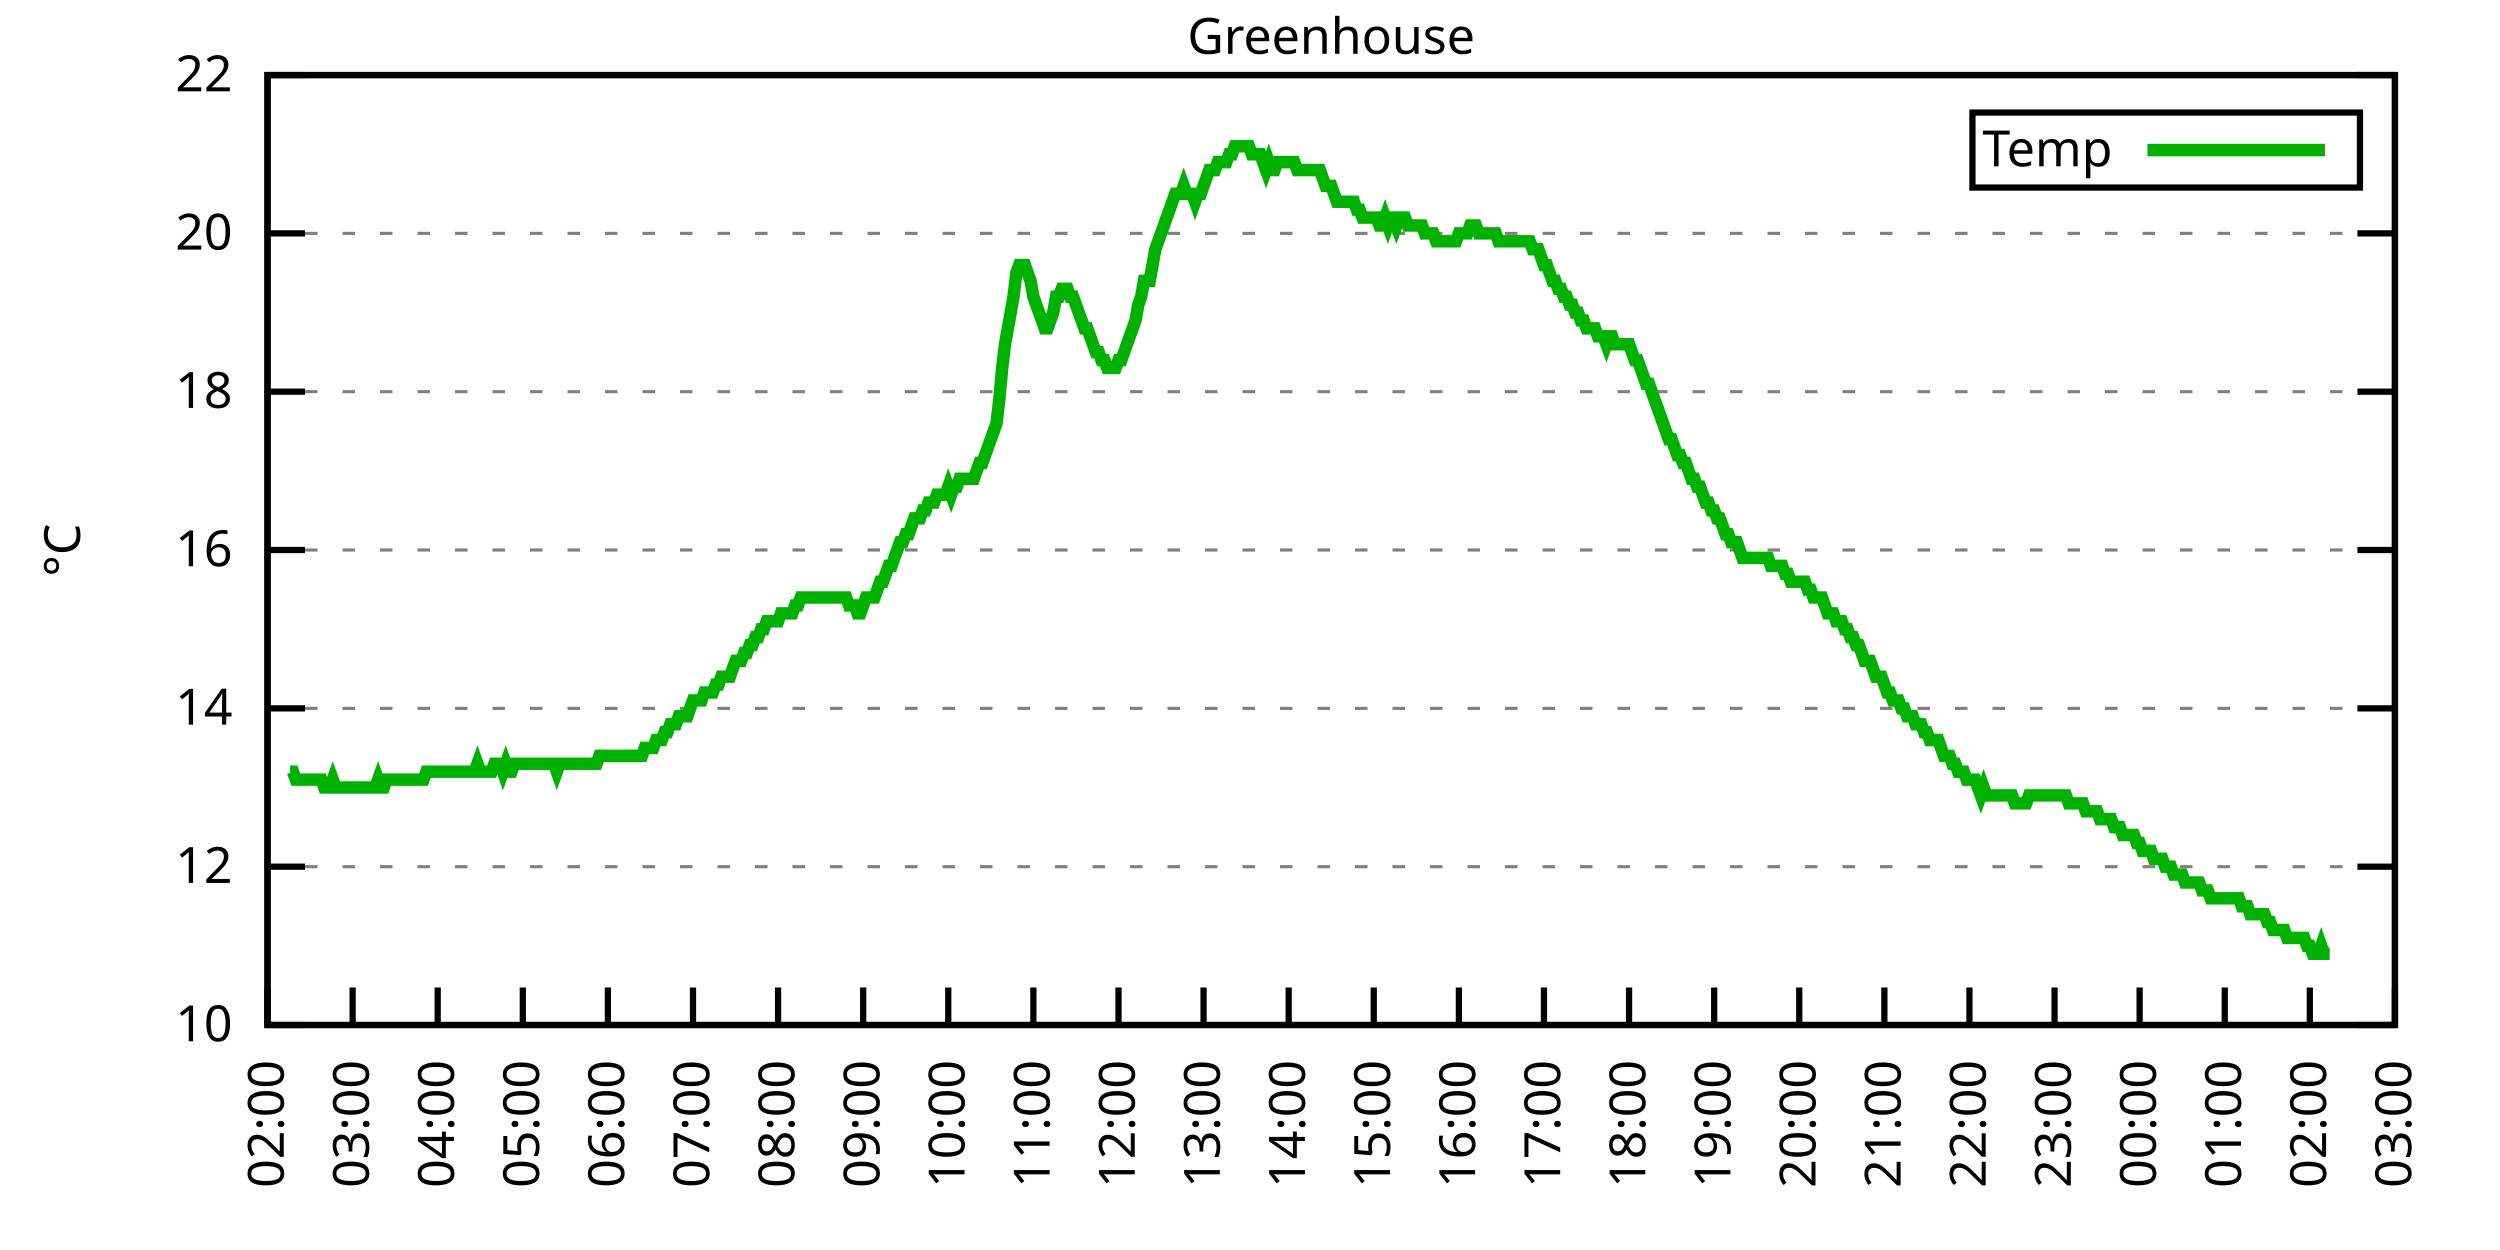
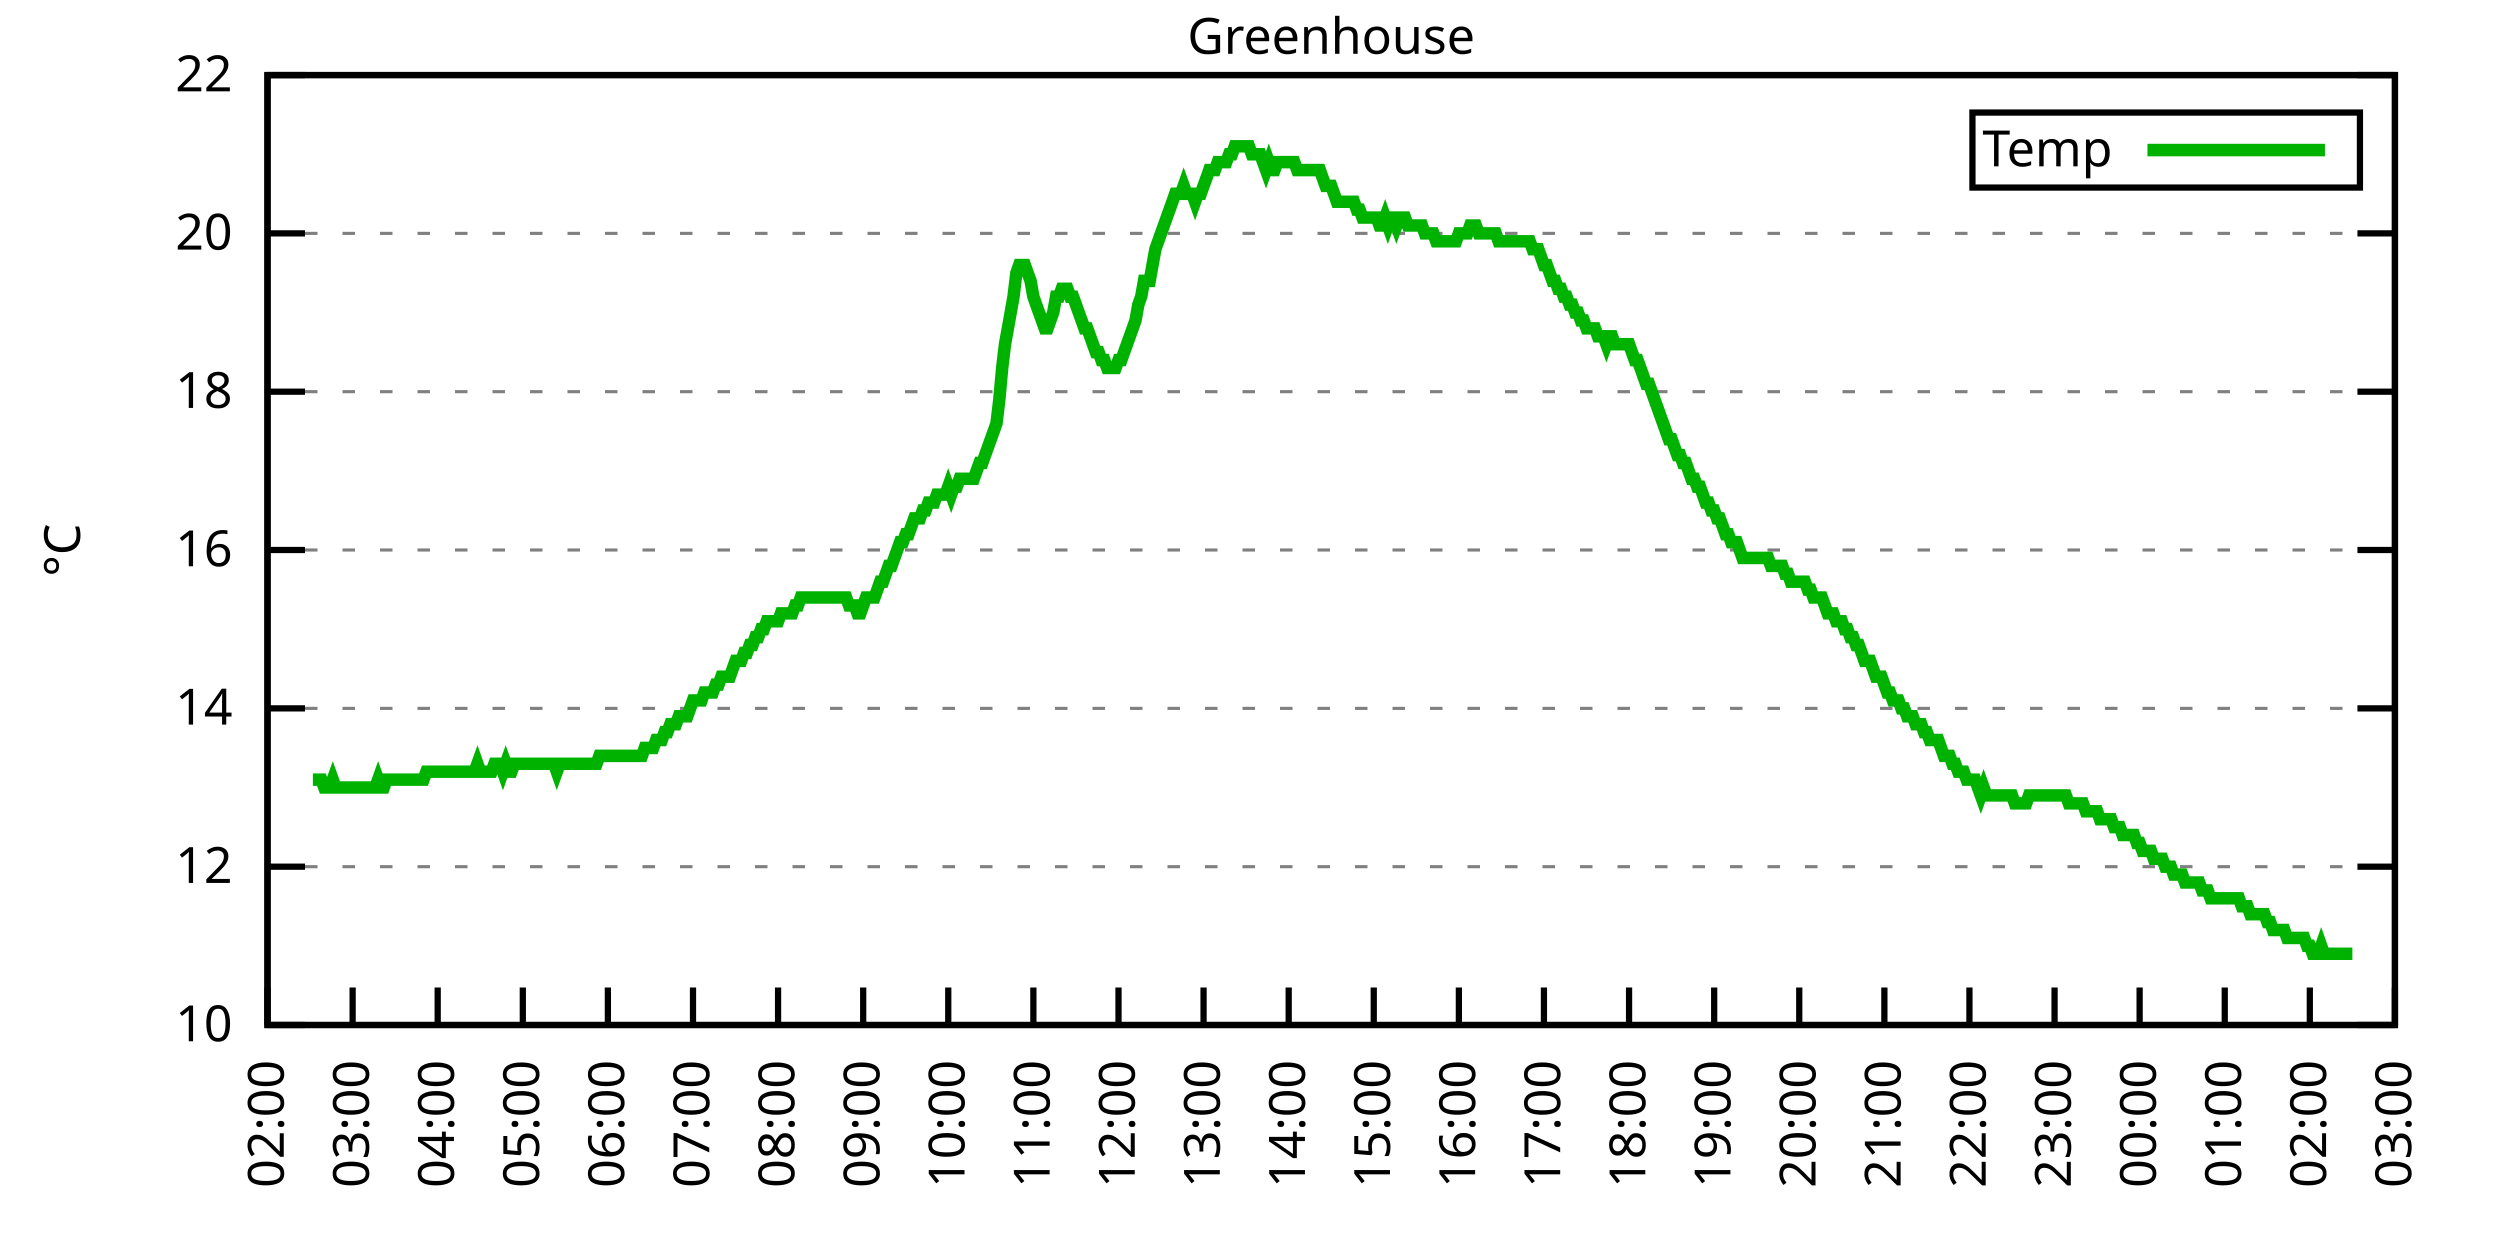
<svg xmlns="http://www.w3.org/2000/svg" xmlns:xlink="http://www.w3.org/1999/xlink" width="400" height="200" viewBox="0 0 400 200">
  <g id="gnuplot_canvas">
    <rect x="0" y="0" width="400" height="200" fill="none" />
    <defs>
      <circle id="gpDot" r="0.5" stroke-width="0.5" stroke="currentColor" />
      <path id="gpPt0" stroke-width="0.333" stroke="currentColor" d="M-1,0 h2 M0,-1 v2" />
      <path id="gpPt1" stroke-width="0.333" stroke="currentColor" d="M-1,-1 L1,1 M1,-1 L-1,1" />
      <path id="gpPt2" stroke-width="0.333" stroke="currentColor" d="M-1,0 L1,0 M0,-1 L0,1 M-1,-1 L1,1 M-1,1 L1,-1" />
      <rect id="gpPt3" stroke-width="0.333" stroke="currentColor" x="-1" y="-1" width="2" height="2" />
      <rect id="gpPt4" stroke-width="0.333" stroke="currentColor" fill="currentColor" x="-1" y="-1" width="2" height="2" />
      <circle id="gpPt5" stroke-width="0.333" stroke="currentColor" cx="0" cy="0" r="1" />
      <use xlink:href="#gpPt5" id="gpPt6" fill="currentColor" stroke="none" />
      <path id="gpPt7" stroke-width="0.333" stroke="currentColor" d="M0,-1.33 L-1.33,0.67 L1.33,0.67 z" />
      <use xlink:href="#gpPt7" id="gpPt8" fill="currentColor" stroke="none" />
      <use xlink:href="#gpPt7" id="gpPt9" stroke="currentColor" transform="rotate(180)" />
      <use xlink:href="#gpPt9" id="gpPt10" fill="currentColor" stroke="none" />
      <use xlink:href="#gpPt3" id="gpPt11" stroke="currentColor" transform="rotate(45)" />
      <use xlink:href="#gpPt11" id="gpPt12" fill="currentColor" stroke="none" />
      <path id="gpPt13" stroke-width="0.333" stroke="currentColor" d="M0,1.330 L1.265,0.411 L0.782,-1.067 L-0.782,-1.076 L-1.265,0.411 z" />
      <use xlink:href="#gpPt13" id="gpPt14" fill="currentColor" stroke="none" />
      <filter id="textbox" filterUnits="objectBoundingBox" x="0" y="0" height="1" width="1">
        <feFlood flood-color="white" flood-opacity="1" result="bgnd" />
        <feComposite in="SourceGraphic" in2="bgnd" operator="atop" />
      </filter>
      <filter id="greybox" filterUnits="objectBoundingBox" x="0" y="0" height="1" width="1">
        <feFlood flood-color="lightgrey" flood-opacity="1" result="grey" />
        <feComposite in="SourceGraphic" in2="grey" operator="atop" />
      </filter>
    </defs>
    <g fill="none" color="white" stroke="currentColor" stroke-width="1.00" stroke-linecap="butt" stroke-linejoin="miter">
</g>
    <g fill="none" color="black" stroke="currentColor" stroke-width="1.00" stroke-linecap="butt" stroke-linejoin="miter">
      <g stroke="none" shape-rendering="crispEdges">
        <polygon fill="rgb(255, 255, 255)" points="42.80,164.00 383.18,164.00 383.18,12.02 42.80,12.02 " />
      </g>
    </g>
    <g fill="none" color="black" stroke="currentColor" stroke-width="1.00" stroke-linecap="butt" stroke-linejoin="miter">
</g>
    <g fill="none" color="black" stroke="black" stroke-width="0.50" stroke-linecap="butt" stroke-linejoin="miter">
</g>
    <g fill="none" color="gray" stroke="currentColor" stroke-width="0.50" stroke-linecap="butt" stroke-linejoin="miter">
      <path stroke="gray" stroke-dasharray="2,4" class="gridline" d="M42.80,164.00 L383.19,164.00  " />
    </g>
    <g fill="none" color="gray" stroke="gray" stroke-width="1.00" stroke-linecap="butt" stroke-linejoin="miter">
</g>
    <g fill="none" color="black" stroke="currentColor" stroke-width="1.00" stroke-linecap="butt" stroke-linejoin="miter">
      <path stroke="black" d="M42.80,164.00 L48.80,164.00 M383.19,164.00 L377.19,164.00  " />
      <g transform="translate(37.20,166.60)" stroke="none" fill="black" font-family="Sans" font-size="8.00" text-anchor="end">
        <text>
          <tspan font-family="Sans"> 10</tspan>
        </text>
      </g>
    </g>
    <g fill="none" color="black" stroke="currentColor" stroke-width="1.00" stroke-linecap="butt" stroke-linejoin="miter">
</g>
    <g fill="none" color="black" stroke="black" stroke-width="0.50" stroke-linecap="butt" stroke-linejoin="miter">
</g>
    <g fill="none" color="gray" stroke="currentColor" stroke-width="0.50" stroke-linecap="butt" stroke-linejoin="miter">
      <path stroke="gray" stroke-dasharray="2,4" class="gridline" d="M42.80,138.67 L383.19,138.67  " />
    </g>
    <g fill="none" color="gray" stroke="gray" stroke-width="1.00" stroke-linecap="butt" stroke-linejoin="miter">
</g>
    <g fill="none" color="black" stroke="currentColor" stroke-width="1.00" stroke-linecap="butt" stroke-linejoin="miter">
      <path stroke="black" d="M42.80,138.67 L48.80,138.67 M383.19,138.67 L377.19,138.67  " />
      <g transform="translate(37.20,141.27)" stroke="none" fill="black" font-family="Sans" font-size="8.00" text-anchor="end">
        <text>
          <tspan font-family="Sans"> 12</tspan>
        </text>
      </g>
    </g>
    <g fill="none" color="black" stroke="currentColor" stroke-width="1.00" stroke-linecap="butt" stroke-linejoin="miter">
</g>
    <g fill="none" color="black" stroke="black" stroke-width="0.50" stroke-linecap="butt" stroke-linejoin="miter">
</g>
    <g fill="none" color="gray" stroke="currentColor" stroke-width="0.50" stroke-linecap="butt" stroke-linejoin="miter">
      <path stroke="gray" stroke-dasharray="2,4" class="gridline" d="M42.80,113.34 L383.19,113.34  " />
    </g>
    <g fill="none" color="gray" stroke="gray" stroke-width="1.00" stroke-linecap="butt" stroke-linejoin="miter">
</g>
    <g fill="none" color="black" stroke="currentColor" stroke-width="1.00" stroke-linecap="butt" stroke-linejoin="miter">
      <path stroke="black" d="M42.80,113.34 L48.80,113.34 M383.19,113.34 L377.19,113.34  " />
      <g transform="translate(37.20,115.94)" stroke="none" fill="black" font-family="Sans" font-size="8.00" text-anchor="end">
        <text>
          <tspan font-family="Sans"> 14</tspan>
        </text>
      </g>
    </g>
    <g fill="none" color="black" stroke="currentColor" stroke-width="1.00" stroke-linecap="butt" stroke-linejoin="miter">
</g>
    <g fill="none" color="black" stroke="black" stroke-width="0.50" stroke-linecap="butt" stroke-linejoin="miter">
</g>
    <g fill="none" color="gray" stroke="currentColor" stroke-width="0.50" stroke-linecap="butt" stroke-linejoin="miter">
      <path stroke="gray" stroke-dasharray="2,4" class="gridline" d="M42.80,88.00 L383.19,88.00  " />
    </g>
    <g fill="none" color="gray" stroke="gray" stroke-width="1.00" stroke-linecap="butt" stroke-linejoin="miter">
</g>
    <g fill="none" color="black" stroke="currentColor" stroke-width="1.00" stroke-linecap="butt" stroke-linejoin="miter">
      <path stroke="black" d="M42.80,88.00 L48.80,88.00 M383.19,88.00 L377.19,88.00  " />
      <g transform="translate(37.20,90.60)" stroke="none" fill="black" font-family="Sans" font-size="8.00" text-anchor="end">
        <text>
          <tspan font-family="Sans"> 16</tspan>
        </text>
      </g>
    </g>
    <g fill="none" color="black" stroke="currentColor" stroke-width="1.00" stroke-linecap="butt" stroke-linejoin="miter">
</g>
    <g fill="none" color="black" stroke="black" stroke-width="0.50" stroke-linecap="butt" stroke-linejoin="miter">
</g>
    <g fill="none" color="gray" stroke="currentColor" stroke-width="0.50" stroke-linecap="butt" stroke-linejoin="miter">
      <path stroke="gray" stroke-dasharray="2,4" class="gridline" d="M42.80,62.67 L383.19,62.67  " />
    </g>
    <g fill="none" color="gray" stroke="gray" stroke-width="1.00" stroke-linecap="butt" stroke-linejoin="miter">
</g>
    <g fill="none" color="black" stroke="currentColor" stroke-width="1.00" stroke-linecap="butt" stroke-linejoin="miter">
      <path stroke="black" d="M42.80,62.67 L48.80,62.67 M383.19,62.67 L377.19,62.67  " />
      <g transform="translate(37.20,65.27)" stroke="none" fill="black" font-family="Sans" font-size="8.00" text-anchor="end">
        <text>
          <tspan font-family="Sans"> 18</tspan>
        </text>
      </g>
    </g>
    <g fill="none" color="black" stroke="currentColor" stroke-width="1.00" stroke-linecap="butt" stroke-linejoin="miter">
</g>
    <g fill="none" color="black" stroke="black" stroke-width="0.50" stroke-linecap="butt" stroke-linejoin="miter">
</g>
    <g fill="none" color="gray" stroke="currentColor" stroke-width="0.50" stroke-linecap="butt" stroke-linejoin="miter">
      <path stroke="gray" stroke-dasharray="2,4" class="gridline" d="M42.80,37.34 L383.19,37.34  " />
    </g>
    <g fill="none" color="gray" stroke="gray" stroke-width="1.00" stroke-linecap="butt" stroke-linejoin="miter">
</g>
    <g fill="none" color="black" stroke="currentColor" stroke-width="1.00" stroke-linecap="butt" stroke-linejoin="miter">
      <path stroke="black" d="M42.80,37.34 L48.80,37.34 M383.19,37.34 L377.19,37.34  " />
      <g transform="translate(37.20,39.94)" stroke="none" fill="black" font-family="Sans" font-size="8.00" text-anchor="end">
        <text>
          <tspan font-family="Sans"> 20</tspan>
        </text>
      </g>
    </g>
    <g fill="none" color="black" stroke="currentColor" stroke-width="1.00" stroke-linecap="butt" stroke-linejoin="miter">
</g>
    <g fill="none" color="black" stroke="black" stroke-width="0.50" stroke-linecap="butt" stroke-linejoin="miter">
</g>
    <g fill="none" color="gray" stroke="currentColor" stroke-width="0.50" stroke-linecap="butt" stroke-linejoin="miter">
      <path stroke="gray" stroke-dasharray="2,4" class="gridline" d="M42.80,12.01 L383.19,12.01  " />
    </g>
    <g fill="none" color="gray" stroke="gray" stroke-width="1.00" stroke-linecap="butt" stroke-linejoin="miter">
</g>
    <g fill="none" color="black" stroke="currentColor" stroke-width="1.00" stroke-linecap="butt" stroke-linejoin="miter">
      <path stroke="black" d="M42.80,12.01 L48.80,12.01 M383.19,12.01 L377.19,12.01  " />
      <g transform="translate(37.20,14.61)" stroke="none" fill="black" font-family="Sans" font-size="8.00" text-anchor="end">
        <text>
          <tspan font-family="Sans"> 22</tspan>
        </text>
      </g>
    </g>
    <g fill="none" color="black" stroke="currentColor" stroke-width="1.00" stroke-linecap="butt" stroke-linejoin="miter">
      <path stroke="black" d="M42.80,164.00 L42.80,158.00  " />
      <g transform="translate(45.40,169.60) rotate(270.00)" stroke="none" fill="black" font-family="Sans" font-size="8.00" text-anchor="end">
        <text>
          <tspan font-family="Sans">02:00</tspan>
        </text>
      </g>
    </g>
    <g fill="none" color="black" stroke="currentColor" stroke-width="1.00" stroke-linecap="butt" stroke-linejoin="miter">
      <path stroke="black" d="M56.42,164.00 L56.42,158.00  " />
      <g transform="translate(59.02,169.60) rotate(270.00)" stroke="none" fill="black" font-family="Sans" font-size="8.00" text-anchor="end">
        <text>
          <tspan font-family="Sans">03:00</tspan>
        </text>
      </g>
    </g>
    <g fill="none" color="black" stroke="currentColor" stroke-width="1.00" stroke-linecap="butt" stroke-linejoin="miter">
      <path stroke="black" d="M70.03,164.00 L70.03,158.00  " />
      <g transform="translate(72.63,169.60) rotate(270.00)" stroke="none" fill="black" font-family="Sans" font-size="8.00" text-anchor="end">
        <text>
          <tspan font-family="Sans">04:00</tspan>
        </text>
      </g>
    </g>
    <g fill="none" color="black" stroke="currentColor" stroke-width="1.00" stroke-linecap="butt" stroke-linejoin="miter">
      <path stroke="black" d="M83.65,164.00 L83.65,158.00  " />
      <g transform="translate(86.25,169.60) rotate(270.00)" stroke="none" fill="black" font-family="Sans" font-size="8.00" text-anchor="end">
        <text>
          <tspan font-family="Sans">05:00</tspan>
        </text>
      </g>
    </g>
    <g fill="none" color="black" stroke="currentColor" stroke-width="1.00" stroke-linecap="butt" stroke-linejoin="miter">
      <path stroke="black" d="M97.26,164.00 L97.26,158.00  " />
      <g transform="translate(99.86,169.60) rotate(270.00)" stroke="none" fill="black" font-family="Sans" font-size="8.00" text-anchor="end">
        <text>
          <tspan font-family="Sans">06:00</tspan>
        </text>
      </g>
    </g>
    <g fill="none" color="black" stroke="currentColor" stroke-width="1.00" stroke-linecap="butt" stroke-linejoin="miter">
      <path stroke="black" d="M110.88,164.00 L110.88,158.00  " />
      <g transform="translate(113.48,169.60) rotate(270.00)" stroke="none" fill="black" font-family="Sans" font-size="8.00" text-anchor="end">
        <text>
          <tspan font-family="Sans">07:00</tspan>
        </text>
      </g>
    </g>
    <g fill="none" color="black" stroke="currentColor" stroke-width="1.00" stroke-linecap="butt" stroke-linejoin="miter">
      <path stroke="black" d="M124.49,164.00 L124.49,158.00  " />
      <g transform="translate(127.09,169.60) rotate(270.00)" stroke="none" fill="black" font-family="Sans" font-size="8.00" text-anchor="end">
        <text>
          <tspan font-family="Sans">08:00</tspan>
        </text>
      </g>
    </g>
    <g fill="none" color="black" stroke="currentColor" stroke-width="1.00" stroke-linecap="butt" stroke-linejoin="miter">
      <path stroke="black" d="M138.11,164.00 L138.11,158.00  " />
      <g transform="translate(140.71,169.60) rotate(270.00)" stroke="none" fill="black" font-family="Sans" font-size="8.00" text-anchor="end">
        <text>
          <tspan font-family="Sans">09:00</tspan>
        </text>
      </g>
    </g>
    <g fill="none" color="black" stroke="currentColor" stroke-width="1.00" stroke-linecap="butt" stroke-linejoin="miter">
      <path stroke="black" d="M151.72,164.00 L151.72,158.00  " />
      <g transform="translate(154.32,169.60) rotate(270.00)" stroke="none" fill="black" font-family="Sans" font-size="8.00" text-anchor="end">
        <text>
          <tspan font-family="Sans">10:00</tspan>
        </text>
      </g>
    </g>
    <g fill="none" color="black" stroke="currentColor" stroke-width="1.00" stroke-linecap="butt" stroke-linejoin="miter">
      <path stroke="black" d="M165.34,164.00 L165.34,158.00  " />
      <g transform="translate(167.94,169.60) rotate(270.00)" stroke="none" fill="black" font-family="Sans" font-size="8.00" text-anchor="end">
        <text>
          <tspan font-family="Sans">11:00</tspan>
        </text>
      </g>
    </g>
    <g fill="none" color="black" stroke="currentColor" stroke-width="1.00" stroke-linecap="butt" stroke-linejoin="miter">
      <path stroke="black" d="M178.96,164.00 L178.96,158.00  " />
      <g transform="translate(181.56,169.60) rotate(270.00)" stroke="none" fill="black" font-family="Sans" font-size="8.00" text-anchor="end">
        <text>
          <tspan font-family="Sans">12:00</tspan>
        </text>
      </g>
    </g>
    <g fill="none" color="black" stroke="currentColor" stroke-width="1.00" stroke-linecap="butt" stroke-linejoin="miter">
      <path stroke="black" d="M192.57,164.00 L192.57,158.00  " />
      <g transform="translate(195.17,169.60) rotate(270.00)" stroke="none" fill="black" font-family="Sans" font-size="8.00" text-anchor="end">
        <text>
          <tspan font-family="Sans">13:00</tspan>
        </text>
      </g>
    </g>
    <g fill="none" color="black" stroke="currentColor" stroke-width="1.00" stroke-linecap="butt" stroke-linejoin="miter">
      <path stroke="black" d="M206.19,164.00 L206.19,158.00  " />
      <g transform="translate(208.79,169.60) rotate(270.00)" stroke="none" fill="black" font-family="Sans" font-size="8.00" text-anchor="end">
        <text>
          <tspan font-family="Sans">14:00</tspan>
        </text>
      </g>
    </g>
    <g fill="none" color="black" stroke="currentColor" stroke-width="1.00" stroke-linecap="butt" stroke-linejoin="miter">
      <path stroke="black" d="M219.80,164.00 L219.80,158.00  " />
      <g transform="translate(222.40,169.60) rotate(270.00)" stroke="none" fill="black" font-family="Sans" font-size="8.00" text-anchor="end">
        <text>
          <tspan font-family="Sans">15:00</tspan>
        </text>
      </g>
    </g>
    <g fill="none" color="black" stroke="currentColor" stroke-width="1.00" stroke-linecap="butt" stroke-linejoin="miter">
      <path stroke="black" d="M233.42,164.00 L233.42,158.00  " />
      <g transform="translate(236.02,169.60) rotate(270.00)" stroke="none" fill="black" font-family="Sans" font-size="8.00" text-anchor="end">
        <text>
          <tspan font-family="Sans">16:00</tspan>
        </text>
      </g>
    </g>
    <g fill="none" color="black" stroke="currentColor" stroke-width="1.00" stroke-linecap="butt" stroke-linejoin="miter">
      <path stroke="black" d="M247.03,164.00 L247.03,158.00  " />
      <g transform="translate(249.63,169.60) rotate(270.00)" stroke="none" fill="black" font-family="Sans" font-size="8.00" text-anchor="end">
        <text>
          <tspan font-family="Sans">17:00</tspan>
        </text>
      </g>
    </g>
    <g fill="none" color="black" stroke="currentColor" stroke-width="1.00" stroke-linecap="butt" stroke-linejoin="miter">
      <path stroke="black" d="M260.65,164.00 L260.65,158.00  " />
      <g transform="translate(263.25,169.60) rotate(270.00)" stroke="none" fill="black" font-family="Sans" font-size="8.00" text-anchor="end">
        <text>
          <tspan font-family="Sans">18:00</tspan>
        </text>
      </g>
    </g>
    <g fill="none" color="black" stroke="currentColor" stroke-width="1.00" stroke-linecap="butt" stroke-linejoin="miter">
      <path stroke="black" d="M274.27,164.00 L274.27,158.00  " />
      <g transform="translate(276.87,169.60) rotate(270.00)" stroke="none" fill="black" font-family="Sans" font-size="8.00" text-anchor="end">
        <text>
          <tspan font-family="Sans">19:00</tspan>
        </text>
      </g>
    </g>
    <g fill="none" color="black" stroke="currentColor" stroke-width="1.00" stroke-linecap="butt" stroke-linejoin="miter">
      <path stroke="black" d="M287.88,164.00 L287.88,158.00  " />
      <g transform="translate(290.48,169.60) rotate(270.00)" stroke="none" fill="black" font-family="Sans" font-size="8.00" text-anchor="end">
        <text>
          <tspan font-family="Sans">20:00</tspan>
        </text>
      </g>
    </g>
    <g fill="none" color="black" stroke="currentColor" stroke-width="1.00" stroke-linecap="butt" stroke-linejoin="miter">
      <path stroke="black" d="M301.50,164.00 L301.50,158.00  " />
      <g transform="translate(304.10,169.60) rotate(270.00)" stroke="none" fill="black" font-family="Sans" font-size="8.00" text-anchor="end">
        <text>
          <tspan font-family="Sans">21:00</tspan>
        </text>
      </g>
    </g>
    <g fill="none" color="black" stroke="currentColor" stroke-width="1.00" stroke-linecap="butt" stroke-linejoin="miter">
      <path stroke="black" d="M315.11,164.00 L315.11,158.00  " />
      <g transform="translate(317.71,169.60) rotate(270.00)" stroke="none" fill="black" font-family="Sans" font-size="8.00" text-anchor="end">
        <text>
          <tspan font-family="Sans">22:00</tspan>
        </text>
      </g>
    </g>
    <g fill="none" color="black" stroke="currentColor" stroke-width="1.00" stroke-linecap="butt" stroke-linejoin="miter">
      <path stroke="black" d="M328.73,164.00 L328.73,158.00  " />
      <g transform="translate(331.33,169.60) rotate(270.00)" stroke="none" fill="black" font-family="Sans" font-size="8.00" text-anchor="end">
        <text>
          <tspan font-family="Sans">23:00</tspan>
        </text>
      </g>
    </g>
    <g fill="none" color="black" stroke="currentColor" stroke-width="1.00" stroke-linecap="butt" stroke-linejoin="miter">
      <path stroke="black" d="M342.34,164.00 L342.34,158.00  " />
      <g transform="translate(344.94,169.60) rotate(270.00)" stroke="none" fill="black" font-family="Sans" font-size="8.00" text-anchor="end">
        <text>
          <tspan font-family="Sans">00:00</tspan>
        </text>
      </g>
    </g>
    <g fill="none" color="black" stroke="currentColor" stroke-width="1.00" stroke-linecap="butt" stroke-linejoin="miter">
      <path stroke="black" d="M355.96,164.00 L355.96,158.00  " />
      <g transform="translate(358.56,169.60) rotate(270.00)" stroke="none" fill="black" font-family="Sans" font-size="8.00" text-anchor="end">
        <text>
          <tspan font-family="Sans">01:00</tspan>
        </text>
      </g>
    </g>
    <g fill="none" color="black" stroke="currentColor" stroke-width="1.00" stroke-linecap="butt" stroke-linejoin="miter">
      <path stroke="black" d="M369.57,164.00 L369.57,158.00  " />
      <g transform="translate(372.17,169.60) rotate(270.00)" stroke="none" fill="black" font-family="Sans" font-size="8.00" text-anchor="end">
        <text>
          <tspan font-family="Sans">02:00</tspan>
        </text>
      </g>
    </g>
    <g fill="none" color="black" stroke="currentColor" stroke-width="1.00" stroke-linecap="butt" stroke-linejoin="miter">
      <path stroke="black" d="M383.19,164.00 L383.19,158.00  " />
      <g transform="translate(385.79,169.60) rotate(270.00)" stroke="none" fill="black" font-family="Sans" font-size="8.00" text-anchor="end">
        <text>
          <tspan font-family="Sans">03:00</tspan>
        </text>
      </g>
    </g>
    <g fill="none" color="black" stroke="currentColor" stroke-width="1.00" stroke-linecap="butt" stroke-linejoin="miter">
</g>
    <g fill="none" color="black" stroke="currentColor" stroke-width="1.00" stroke-linecap="butt" stroke-linejoin="miter">
      <path stroke="black" d="M42.80,12.01 L42.80,164.00 L383.19,164.00 L383.19,12.01 L42.80,12.01 Z  " />
    </g>
    <g fill="none" color="black" stroke="currentColor" stroke-width="1.00" stroke-linecap="butt" stroke-linejoin="miter">
</g>
    <g fill="none" color="black" stroke="currentColor" stroke-width="1.00" stroke-linecap="butt" stroke-linejoin="miter">
      <path stroke="black" d="M315.59,30.01 L315.59,18.01 L377.59,18.01 L377.59,30.01 L315.59,30.01 Z  " />
    </g>
    <g id="Greenhouse_plot_1">
      <g fill="none" color="white" stroke="black" stroke-width="2.00" stroke-linecap="butt" stroke-linejoin="miter">
</g>
      <g fill="none" color="black" stroke="currentColor" stroke-width="2.00" stroke-linecap="butt" stroke-linejoin="miter">
        <g transform="translate(337.99,26.61)" stroke="none" fill="black" font-family="Sans" font-size="8.00" text-anchor="end">
          <text>
            <tspan font-family="Sans">Temp</tspan>
          </text>
        </g>
      </g>
      <g fill="none" color="black" stroke="currentColor" stroke-width="2.00" stroke-linecap="butt" stroke-linejoin="miter">
-         <path stroke="rgb(  0, 178,   0)" d="M343.59,24.01 L371.99,24.01 M46.43,123.47 L46.88,123.47 L47.34,124.74 L47.79,124.74 L48.25,124.74 L48.70,124.74   L49.15,124.74 L49.61,124.74 L50.06,124.74 L50.52,124.74 L50.97,124.74 L51.42,124.74 L51.88,126.00 L52.33,126.00   L52.78,126.00 L53.24,124.74 L53.69,126.00 L54.15,126.00 L54.60,126.00 L55.05,126.00 L55.51,126.00 L55.96,126.00   L56.42,126.00 L56.87,126.00 L57.32,126.00 L57.78,126.00 L58.23,126.00 L58.68,126.00 L59.14,126.00 L59.59,126.00   L60.05,126.00 L60.50,124.74 L60.95,126.00 L61.41,126.00 L61.86,124.74 L62.32,124.74 L62.77,124.74 L63.22,124.74   L63.68,124.74 L64.13,124.74 L64.58,124.74 L65.04,124.74 L65.49,124.74 L65.95,124.74 L66.40,124.74 L66.85,124.74   L67.31,124.74 L67.76,124.74 L68.22,123.47 L68.67,123.47 L69.12,123.47 L69.58,123.47 L70.03,123.47 L70.49,123.47   L70.94,123.47 L71.39,123.47 L71.85,123.47 L72.30,123.47 L72.75,123.47 L73.21,123.47 L73.66,123.47 L74.12,123.47   L74.57,123.47 L75.02,123.47 L75.48,123.47 L75.93,123.47 L76.39,122.20 L76.84,123.47 L77.29,123.47 L77.75,123.47   L78.20,123.47 L78.65,123.47 L79.11,122.20 L79.56,122.20 L80.02,122.20 L80.47,123.47 L80.92,122.20 L81.38,123.47   L81.83,123.47 L82.29,122.20 L82.74,122.20 L83.19,122.20 L83.65,122.20 L84.10,122.20 L84.55,122.20 L85.01,122.20   L85.46,122.20 L85.92,122.20 L86.37,122.20 L86.82,122.20 L87.28,122.20 L87.73,122.20 L88.19,122.20 L88.64,122.20   L89.09,123.47 L89.55,122.20 L90.00,122.20 L90.45,122.20 L90.91,122.20 L91.36,122.20 L91.82,122.20 L92.27,122.20   L92.72,122.20 L93.18,122.20 L93.63,122.20 L94.09,122.20 L94.54,122.20 L94.99,122.20 L95.45,122.20 L95.90,120.94   L96.35,120.94 L96.81,120.94 L97.26,120.94 L97.72,120.94 L98.17,120.94 L98.62,120.94 L99.08,120.94 L99.53,120.94   L99.99,120.94 L100.44,120.94 L100.89,120.94 L101.35,120.94 L101.80,120.94 L102.25,120.94 L102.71,120.94 L103.16,119.67   L103.62,119.67 L104.07,119.67 L104.52,119.67 L104.98,118.40 L105.43,118.40 L105.89,118.40 L106.34,117.14 L106.79,117.14   L107.25,115.87 L107.70,115.87 L108.15,115.87 L108.61,114.60 L109.06,114.60 L109.52,114.60 L109.97,114.60 L110.42,113.34   L110.88,112.07 L111.33,112.07 L111.79,112.07 L112.24,112.07 L112.69,110.80 L113.15,110.80 L113.60,110.80 L114.05,110.80   L114.51,109.54 L114.96,109.54 L115.42,108.27 L115.87,108.27 L116.32,108.27 L116.78,108.27 L117.23,107.00 L117.69,105.74   L118.14,105.74 L118.59,105.74 L119.05,104.47 L119.50,104.47 L119.96,103.20 L120.41,103.20 L120.86,101.94 L121.32,101.94   L121.77,100.67 L122.22,100.67 L122.68,99.40 L123.13,99.40 L123.59,99.40 L124.04,99.40 L124.49,99.40 L124.95,98.14   L125.40,98.14 L125.86,98.14 L126.31,98.14 L126.76,98.14 L127.22,96.87 L127.67,96.87 L128.12,95.60 L128.58,95.60   L129.03,95.60 L129.49,95.60 L129.94,95.60 L130.39,95.60 L130.85,95.60 L131.30,95.60 L131.76,95.60 L132.21,95.60   L132.66,95.60 L133.12,95.60 L133.57,95.60 L134.02,95.60 L134.48,95.60 L134.93,95.60 L135.39,95.60 L135.84,96.87   L136.29,96.87 L136.75,96.87 L137.20,98.14 L137.66,98.14 L138.11,96.87 L138.56,95.60 L139.02,95.60 L139.47,95.60   L139.92,95.60 L140.38,94.34 L140.83,93.07 L141.29,93.07 L141.74,91.80 L142.19,90.54 L142.65,90.54 L143.10,89.27   L143.56,88.00 L144.01,86.74 L144.46,86.74 L144.92,85.47 L145.37,85.47 L145.82,84.21 L146.28,82.94 L146.73,82.94   L147.19,82.94 L147.64,81.67 L148.09,81.67 L148.55,80.41 L149.00,80.41 L149.46,80.41 L149.91,79.14 L150.36,79.14   L150.82,79.14 L151.27,79.14 L151.72,77.87 L152.18,79.14 L152.63,77.87 L153.09,77.87 L153.54,76.61 L153.99,76.61   L154.45,76.61 L154.90,76.61 L155.36,76.61 L155.81,76.61 L156.26,75.34 L156.72,74.07 L157.17,74.07 L157.62,72.81   L158.08,71.54 L158.53,70.27 L158.99,69.01 L159.44,67.74 L159.89,63.94 L160.35,58.87 L160.80,55.07 L161.26,52.54   L161.71,50.01 L162.16,47.47 L162.62,43.67 L163.07,42.41 L163.52,42.41 L163.98,42.41 L164.43,43.67 L164.89,44.94   L165.34,47.47 L165.79,48.74 L166.25,50.01 L166.70,51.27 L167.16,52.54 L167.61,52.54 L168.06,51.27 L168.52,50.01   L168.97,47.47 L169.43,47.47 L169.88,46.21 L170.33,46.21 L170.79,46.21 L171.24,47.47 L171.69,47.47 L172.15,48.74   L172.60,50.01 L173.06,51.27 L173.51,52.54 L173.96,52.54 L174.42,53.81 L174.87,55.07 L175.33,56.34 L175.78,56.34   L176.23,57.61 L176.69,57.61 L177.14,58.87 L177.59,58.87 L178.05,58.87 L178.50,58.87 L178.96,57.61 L179.41,57.61   L179.86,56.34 L180.32,55.07 L180.77,53.81 L181.23,52.54 L181.68,51.27 L182.13,48.74 L182.59,47.47 L183.04,44.94   L183.49,44.94 L183.95,44.94 L184.40,42.41 L184.86,39.87 L185.31,38.61 L185.76,37.34 L186.22,36.08 L186.67,34.81   L187.13,33.54 L187.58,32.28 L188.03,31.01 L188.49,31.01 L188.94,31.01 L189.39,29.74 L189.85,31.01 L190.30,31.01   L190.76,31.01 L191.21,32.28 L191.66,31.01 L192.12,31.01 L192.57,29.74 L193.03,28.48 L193.48,27.21 L193.93,27.21   L194.39,27.21 L194.84,25.94 L195.29,25.94 L195.75,25.94 L196.20,25.94 L196.66,24.68 L197.11,24.68 L197.56,23.41   L198.02,23.41 L198.47,23.41 L198.93,23.41 L199.38,23.41 L199.83,23.41 L200.29,24.68 L200.74,24.68 L201.19,24.68   L201.65,24.68 L202.10,25.94 L202.56,27.21 L203.01,25.94 L203.46,27.21 L203.92,27.21 L204.37,25.94 L204.83,25.94   L205.28,25.94 L205.73,25.94 L206.19,25.94 L206.64,25.94 L207.09,25.94 L207.55,27.21 L208.00,27.21 L208.46,27.21   L208.91,27.21 L209.36,27.21 L209.82,27.21 L210.27,27.21 L210.73,27.21 L211.18,27.21 L211.63,28.48 L212.09,29.74   L212.54,29.74 L213.00,29.74 L213.45,31.01 L213.90,32.28 L214.81,32.28 L215.26,32.28 L215.72,32.28 L216.17,32.28   L216.63,32.28 L217.08,33.54 L217.53,33.54 L217.99,34.81 L218.44,34.81 L218.90,34.81 L219.35,34.81 L219.80,34.81   L220.26,34.81 L220.71,36.08 L221.16,36.08 L221.62,34.81 L222.07,36.08 L222.53,34.81 L222.98,34.81 L223.43,36.08   L223.89,34.81 L224.34,34.81 L224.80,34.81 L225.25,36.08 L225.70,36.08 L226.16,36.08 L226.61,36.08 L227.06,36.08   L227.52,36.08 L227.97,37.34 L228.43,37.34 L228.88,37.34 L229.33,37.34 L229.79,38.61 L230.24,38.61 L230.70,38.61   L231.15,38.61 L231.60,38.61 L232.06,38.61 L232.51,38.61 L232.96,38.61 L233.42,37.34 L233.87,37.34 L234.33,37.34   L234.78,37.34 L235.23,36.08 L235.69,36.08 L236.14,36.08 L236.60,37.34 L237.05,37.34 L237.50,37.34 L237.96,37.34   L238.41,37.34 L238.86,37.34 L239.32,37.34 L239.77,38.61 L240.23,38.61 L240.68,38.61 L241.13,38.61 L241.59,38.61   L242.04,38.61 L242.50,38.61 L242.95,38.61 L243.40,38.61 L243.86,38.61 L244.31,38.61 L244.76,38.61 L245.22,39.87   L245.67,39.87 L246.13,39.87 L246.58,41.14 L247.03,42.41 L247.49,42.41 L247.94,43.67 L248.40,44.94 L248.85,44.94   L249.30,46.21 L249.76,46.21 L250.21,47.47 L250.66,47.47 L251.12,48.74 L251.57,48.74 L252.03,50.01 L252.48,50.01   L252.93,51.27 L253.39,51.27 L253.84,52.54 L254.30,52.54 L254.75,52.54 L255.20,52.54 L255.66,53.81 L256.11,53.81   L256.56,53.81 L257.02,55.07 L257.47,53.81 L257.93,53.81 L258.38,55.07 L258.83,55.07 L259.29,55.07 L259.74,55.07   L260.20,55.07 L260.65,55.07 L261.10,56.34 L261.56,57.61 L262.01,57.61 L262.47,58.87 L262.92,60.14 L263.37,61.41   L263.83,61.41 L264.28,62.67 L264.73,63.94 L265.19,65.21 L265.64,66.47 L266.10,67.74 L266.55,69.01 L267.00,70.27   L267.46,70.27 L267.91,71.54 L268.37,72.81 L268.82,72.81 L269.27,74.07 L269.73,74.07 L270.18,75.34 L270.63,76.61   L271.09,76.61 L271.54,77.87 L272.00,77.87 L272.45,79.14 L272.90,80.41 L273.36,80.41 L273.81,81.67 L274.27,81.67   L274.72,82.94 L275.17,82.94 L275.63,84.21 L276.08,85.47 L276.53,85.47 L276.99,86.74 L277.44,86.74 L277.90,86.74   L278.35,88.00 L278.80,89.27 L279.26,89.27 L279.71,89.27 L280.17,89.27 L280.62,89.27 L281.07,89.27 L281.53,89.27   L281.98,89.27 L282.43,89.27 L282.89,89.27 L283.34,90.54 L283.80,90.54 L284.25,90.54 L284.70,90.54 L285.16,90.54   L285.61,91.80 L286.07,91.80 L286.52,93.07 L286.97,93.07 L287.43,93.07 L287.88,93.07 L288.33,93.07 L288.79,93.07   L289.24,94.34 L289.70,94.34 L290.15,95.60 L290.60,95.60 L291.06,95.60 L291.51,95.60 L291.97,96.87 L292.42,98.14   L292.87,98.14 L293.33,98.14 L293.78,99.40 L294.23,99.40 L294.69,99.40 L295.14,100.67 L295.60,100.67 L296.05,101.94   L296.50,101.94 L296.96,103.20 L297.41,103.20 L297.87,104.47 L298.32,105.74 L298.77,105.74 L299.23,105.74 L299.68,107.00   L300.13,108.27 L300.59,108.27 L301.04,108.27 L301.50,109.54 L301.95,110.80 L302.40,110.80 L302.86,112.07 L303.31,112.07   L303.77,112.07 L304.22,113.34 L304.67,113.34 L305.13,114.60 L305.58,114.60 L306.03,114.60 L306.49,115.87 L306.94,115.87   L307.40,115.87 L307.85,117.14 L308.30,117.14 L308.76,118.40 L309.21,118.40 L309.67,118.40 L310.12,118.40 L310.57,119.67   L311.03,120.94 L311.48,120.94 L311.94,120.94 L312.39,122.20 L312.84,122.20 L313.30,123.47 L313.75,123.47 L314.20,123.47   L314.66,124.74 L315.11,124.74 L315.57,124.74 L316.02,124.74 L316.47,126.00 L316.93,127.27 L317.38,126.00 L317.84,127.27   L318.29,127.27 L318.74,127.27 L319.20,127.27 L319.65,127.27 L320.10,127.27 L320.56,127.27 L321.01,127.27 L321.47,127.27   L321.92,127.27 L322.37,128.54 L322.83,128.54 L323.28,128.54 L323.74,128.54 L324.19,128.54 L324.64,127.27 L325.10,127.27   L325.55,127.27 L326.00,127.27 L326.46,127.27 L326.91,127.27 L327.37,127.27 L327.82,127.27 L328.27,127.27 L328.73,127.27   L329.18,127.27 L329.64,127.27 L330.09,127.27 L330.54,127.27 L331.00,128.54 L331.45,128.54 L331.90,128.54 L332.36,128.54   L332.81,128.54 L333.27,128.54 L333.72,129.80 L334.17,129.80 L334.63,129.80 L335.08,129.80 L335.54,129.80 L335.99,131.07   L336.44,131.07 L336.90,131.07 L337.35,131.07 L337.80,131.07 L338.26,132.34 L338.71,132.34 L339.17,132.34 L339.62,133.60   L340.07,133.60 L340.53,133.60 L340.98,133.60 L341.44,133.60 L341.89,134.87 L342.34,134.87 L342.80,136.14 L343.25,136.14   L343.70,136.14 L344.16,136.14 L344.61,137.40 L345.07,137.40 L345.52,137.40 L345.97,137.40 L346.43,138.67 L346.88,138.67   L347.34,138.67 L347.79,139.93 L348.24,139.93 L348.70,139.93 L349.15,139.93 L349.60,141.20 L350.06,141.20 L350.51,141.20   L350.97,141.20 L351.42,141.20 L351.87,141.20 L352.33,142.47 L352.78,142.47 L353.24,142.47 L353.69,143.73 L354.14,143.73   L354.60,143.73 L355.05,143.73 L355.50,143.73 L355.96,143.73 L356.41,143.73 L356.87,143.73 L357.32,143.73 L357.77,143.73   L358.23,143.73 L358.68,145.00 L359.14,145.00 L359.59,145.00 L360.04,146.27 L360.50,146.27 L360.95,146.27 L361.41,146.27   L361.86,146.27 L362.31,146.27 L362.77,147.53 L363.22,147.53 L363.67,148.80 L364.13,148.80 L364.58,148.80 L365.04,148.80   L365.49,148.80 L365.94,150.07 L366.40,150.07 L366.85,150.07 L367.31,150.07 L367.76,150.07 L368.21,150.07 L368.67,150.07   L369.12,151.33 L369.57,151.33 L370.03,152.60 L370.48,152.60 L370.94,152.60 L371.39,151.33 L371.84,152.60 L372.30,152.60   L372.75,152.60  " />
+         <path stroke="rgb(  0, 178,   0)" d="M343.59,24.01 L371.99,24.01 M50.06,124.74 L50.52,124.74 L50.97,124.74 L51.42,124.74 L51.88,126.00 L52.33,126.00   L52.78,126.00 L53.24,124.74 L53.69,126.00 L54.15,126.00 L54.60,126.00 L55.05,126.00 L55.51,126.00 L55.96,126.00   L56.42,126.00 L56.87,126.00 L57.32,126.00 L57.78,126.00 L58.23,126.00 L58.68,126.00 L59.14,126.00 L59.59,126.00   L60.05,126.00 L60.50,124.74 L60.95,126.00 L61.41,126.00 L61.86,124.74 L62.32,124.74 L62.77,124.74 L63.22,124.74   L63.68,124.74 L64.13,124.74 L64.58,124.74 L65.04,124.74 L65.49,124.74 L65.95,124.74 L66.40,124.74 L66.85,124.74   L67.31,124.74 L67.76,124.74 L68.22,123.47 L68.67,123.47 L69.12,123.47 L69.58,123.47 L70.03,123.47 L70.49,123.47   L70.94,123.47 L71.39,123.47 L71.85,123.47 L72.30,123.47 L72.75,123.47 L73.21,123.47 L73.66,123.47 L74.12,123.47   L74.57,123.47 L75.02,123.47 L75.48,123.47 L75.93,123.47 L76.39,122.20 L76.84,123.47 L77.29,123.47 L77.75,123.47   L78.20,123.47 L78.65,123.47 L79.11,122.20 L79.56,122.20 L80.02,122.20 L80.47,123.47 L80.92,122.20 L81.38,123.47   L81.83,123.47 L82.29,122.20 L82.74,122.20 L83.19,122.20 L83.65,122.20 L84.10,122.20 L84.55,122.20 L85.01,122.20   L85.46,122.20 L85.92,122.20 L86.37,122.20 L86.82,122.20 L87.28,122.20 L87.73,122.20 L88.19,122.20 L88.64,122.20   L89.09,123.47 L89.55,122.20 L90.00,122.20 L90.45,122.20 L90.91,122.20 L91.36,122.20 L91.82,122.20 L92.27,122.20   L92.72,122.20 L93.18,122.20 L93.63,122.20 L94.09,122.20 L94.54,122.20 L94.99,122.20 L95.45,122.20 L95.90,120.94   L96.35,120.94 L96.81,120.94 L97.26,120.94 L97.72,120.94 L98.17,120.94 L98.62,120.94 L99.08,120.94 L99.53,120.94   L99.99,120.94 L100.44,120.94 L100.89,120.94 L101.35,120.94 L101.80,120.94 L102.25,120.94 L102.71,120.94 L103.16,119.67   L103.62,119.67 L104.07,119.67 L104.52,119.67 L104.98,118.40 L105.43,118.40 L105.89,118.40 L106.34,117.14 L106.79,117.14   L107.25,115.87 L107.70,115.87 L108.15,115.87 L108.61,114.60 L109.06,114.60 L109.52,114.60 L109.97,114.60 L110.42,113.34   L110.88,112.07 L111.33,112.07 L111.79,112.07 L112.24,112.07 L112.69,110.80 L113.15,110.80 L113.60,110.80 L114.05,110.80   L114.51,109.54 L114.96,109.54 L115.42,108.27 L115.87,108.27 L116.32,108.27 L116.78,108.27 L117.23,107.00 L117.69,105.74   L118.14,105.74 L118.59,105.74 L119.05,104.47 L119.50,104.47 L119.96,103.20 L120.41,103.20 L120.86,101.94 L121.32,101.94   L121.77,100.67 L122.22,100.67 L122.68,99.40 L123.13,99.40 L123.59,99.40 L124.04,99.40 L124.49,99.40 L124.95,98.14   L125.40,98.14 L125.86,98.14 L126.31,98.14 L126.76,98.14 L127.22,96.87 L127.67,96.87 L128.12,95.60 L128.58,95.60   L129.03,95.60 L129.49,95.60 L129.94,95.60 L130.39,95.60 L130.85,95.60 L131.30,95.60 L131.76,95.60 L132.21,95.60   L132.66,95.60 L133.12,95.60 L133.57,95.60 L134.02,95.60 L134.48,95.60 L134.93,95.60 L135.39,95.60 L135.84,96.87   L136.29,96.87 L136.75,96.87 L137.20,98.14 L137.66,98.14 L138.11,96.87 L138.56,95.60 L139.02,95.60 L139.47,95.60   L139.92,95.60 L140.38,94.34 L140.83,93.07 L141.29,93.07 L141.74,91.80 L142.19,90.54 L142.65,90.54 L143.10,89.27   L143.56,88.00 L144.01,86.74 L144.46,86.74 L144.92,85.47 L145.37,85.47 L145.82,84.21 L146.28,82.94 L146.73,82.94   L147.19,82.94 L147.64,81.67 L148.09,81.67 L148.55,80.41 L149.00,80.41 L149.46,80.41 L149.91,79.14 L150.36,79.14   L150.82,79.14 L151.27,79.14 L151.72,77.87 L152.18,79.14 L152.63,77.87 L153.09,77.87 L153.54,76.61 L153.99,76.61   L154.45,76.61 L154.90,76.61 L155.36,76.61 L155.81,76.61 L156.26,75.34 L156.72,74.07 L157.17,74.07 L157.62,72.81   L158.08,71.54 L158.53,70.27 L158.99,69.01 L159.44,67.74 L159.89,63.94 L160.35,58.87 L160.80,55.07 L161.26,52.54   L161.71,50.01 L162.16,47.47 L162.62,43.67 L163.07,42.41 L163.52,42.41 L163.98,42.41 L164.43,43.67 L164.89,44.94   L165.34,47.47 L165.79,48.74 L166.25,50.01 L166.70,51.27 L167.16,52.54 L167.61,52.54 L168.06,51.27 L168.52,50.01   L168.97,47.47 L169.43,47.47 L169.88,46.21 L170.33,46.21 L170.79,46.21 L171.24,47.47 L171.69,47.47 L172.15,48.74   L172.60,50.01 L173.06,51.27 L173.51,52.54 L173.96,52.54 L174.42,53.81 L174.87,55.07 L175.33,56.34 L175.78,56.34   L176.23,57.61 L176.69,57.61 L177.14,58.87 L177.59,58.87 L178.05,58.87 L178.50,58.87 L178.96,57.61 L179.41,57.61   L179.86,56.34 L180.32,55.07 L180.77,53.81 L181.23,52.54 L181.68,51.27 L182.13,48.74 L182.59,47.47 L183.04,44.94   L183.49,44.94 L183.95,44.94 L184.40,42.41 L184.86,39.87 L185.31,38.61 L185.76,37.34 L186.22,36.08 L186.67,34.81   L187.13,33.54 L187.58,32.28 L188.03,31.01 L188.49,31.01 L188.94,31.01 L189.39,29.74 L189.85,31.01 L190.30,31.01   L190.76,31.01 L191.21,32.28 L191.66,31.01 L192.12,31.01 L192.57,29.74 L193.03,28.48 L193.48,27.21 L193.93,27.21   L194.39,27.21 L194.84,25.94 L195.29,25.94 L195.75,25.94 L196.20,25.94 L196.66,24.68 L197.11,24.68 L197.56,23.41   L198.02,23.41 L198.47,23.41 L198.93,23.41 L199.38,23.41 L199.83,23.41 L200.29,24.68 L200.74,24.68 L201.19,24.68   L201.65,24.68 L202.10,25.94 L202.56,27.21 L203.01,25.94 L203.46,27.21 L203.92,27.21 L204.37,25.94 L204.83,25.94   L205.28,25.94 L205.73,25.94 L206.19,25.94 L206.64,25.94 L207.09,25.94 L207.55,27.21 L208.00,27.21 L208.46,27.21   L208.91,27.21 L209.36,27.21 L209.82,27.21 L210.27,27.21 L210.73,27.21 L211.18,27.21 L211.63,28.48 L212.09,29.74   L212.54,29.74 L213.00,29.74 L213.45,31.01 L213.90,32.28 L214.81,32.28 L215.26,32.28 L215.72,32.28 L216.17,32.28   L216.63,32.28 L217.08,33.54 L217.53,33.54 L217.99,34.81 L218.44,34.81 L218.90,34.81 L219.35,34.81 L219.80,34.81   L220.26,34.81 L220.71,36.08 L221.16,36.08 L221.62,34.81 L222.07,36.08 L222.53,34.81 L222.98,34.81 L223.43,36.08   L223.89,34.81 L224.34,34.81 L224.80,34.81 L225.25,36.08 L225.70,36.08 L226.16,36.08 L226.61,36.08 L227.06,36.08   L227.52,36.08 L227.97,37.34 L228.43,37.34 L228.88,37.34 L229.33,37.34 L229.79,38.61 L230.24,38.61 L230.70,38.61   L231.15,38.61 L231.60,38.61 L232.06,38.61 L232.51,38.61 L232.96,38.61 L233.42,37.34 L233.87,37.34 L234.33,37.34   L234.78,37.34 L235.23,36.08 L235.69,36.08 L236.14,36.08 L236.60,37.34 L237.05,37.34 L237.50,37.34 L237.96,37.34   L238.41,37.34 L238.86,37.34 L239.32,37.34 L239.77,38.61 L240.23,38.61 L240.68,38.61 L241.13,38.61 L241.59,38.61   L242.04,38.61 L242.50,38.61 L242.95,38.61 L243.40,38.61 L243.86,38.61 L244.31,38.61 L244.76,38.61 L245.22,39.87   L245.67,39.87 L246.13,39.87 L246.58,41.14 L247.03,42.41 L247.49,42.41 L247.94,43.67 L248.40,44.94 L248.85,44.94   L249.30,46.21 L249.76,46.21 L250.21,47.47 L250.66,47.47 L251.12,48.74 L251.57,48.74 L252.03,50.01 L252.48,50.01   L252.93,51.27 L253.39,51.27 L253.84,52.54 L254.30,52.54 L254.75,52.54 L255.20,52.54 L255.66,53.81 L256.11,53.81   L256.56,53.81 L257.02,55.07 L257.47,53.81 L257.93,53.81 L258.38,55.07 L258.83,55.07 L259.29,55.07 L259.74,55.07   L260.20,55.07 L260.65,55.07 L261.10,56.34 L261.56,57.61 L262.01,57.61 L262.47,58.87 L262.92,60.14 L263.37,61.41   L263.83,61.41 L264.28,62.67 L264.73,63.94 L265.19,65.21 L265.64,66.47 L266.10,67.74 L266.55,69.01 L267.00,70.27   L267.46,70.27 L267.91,71.54 L268.37,72.81 L268.82,72.81 L269.27,74.07 L269.73,74.07 L270.18,75.34 L270.63,76.61   L271.09,76.61 L271.54,77.87 L272.00,77.87 L272.45,79.14 L272.90,80.41 L273.36,80.41 L273.81,81.67 L274.27,81.67   L274.72,82.94 L275.17,82.94 L275.63,84.21 L276.08,85.47 L276.53,85.47 L276.99,86.74 L277.44,86.74 L277.90,86.74   L278.35,88.00 L278.80,89.27 L279.26,89.27 L279.71,89.27 L280.17,89.27 L280.62,89.27 L281.07,89.27 L281.53,89.27   L281.98,89.27 L282.43,89.27 L282.89,89.27 L283.34,90.54 L283.80,90.54 L284.25,90.54 L284.70,90.54 L285.16,90.54   L285.61,91.80 L286.07,91.80 L286.52,93.07 L286.97,93.07 L287.43,93.07 L287.88,93.07 L288.33,93.07 L288.79,93.07   L289.24,94.34 L289.70,94.34 L290.15,95.60 L290.60,95.60 L291.06,95.60 L291.51,95.60 L291.97,96.87 L292.42,98.14   L292.87,98.14 L293.33,98.14 L293.78,99.40 L294.23,99.40 L294.69,99.40 L295.14,100.67 L295.60,100.67 L296.05,101.94   L296.50,101.94 L296.96,103.20 L297.41,103.20 L297.87,104.47 L298.32,105.74 L298.77,105.74 L299.23,105.74 L299.68,107.00   L300.13,108.27 L300.59,108.27 L301.04,108.27 L301.50,109.54 L301.95,110.80 L302.40,110.80 L302.86,112.07 L303.31,112.07   L303.77,112.07 L304.22,113.34 L304.67,113.34 L305.13,114.60 L305.58,114.60 L306.03,114.60 L306.49,115.87 L306.94,115.87   L307.40,115.87 L307.85,117.14 L308.30,117.14 L308.76,118.40 L309.21,118.40 L309.67,118.40 L310.12,118.40 L310.57,119.67   L311.03,120.94 L311.48,120.94 L311.94,120.94 L312.39,122.20 L312.84,122.20 L313.30,123.47 L313.75,123.47 L314.20,123.47   L314.66,124.74 L315.11,124.74 L315.57,124.74 L316.02,124.74 L316.47,126.00 L316.93,127.27 L317.38,126.00 L317.84,127.27   L318.29,127.27 L318.74,127.27 L319.20,127.27 L319.65,127.27 L320.10,127.27 L320.56,127.27 L321.01,127.27 L321.47,127.27   L321.92,127.27 L322.37,128.54 L322.83,128.54 L323.28,128.54 L323.74,128.54 L324.19,128.54 L324.64,127.27 L325.10,127.27   L325.55,127.27 L326.00,127.27 L326.46,127.27 L326.91,127.27 L327.37,127.27 L327.82,127.27 L328.27,127.27 L328.73,127.27   L329.18,127.27 L329.64,127.27 L330.09,127.27 L330.54,127.27 L331.00,128.54 L331.45,128.54 L331.90,128.54 L332.36,128.54   L332.81,128.54 L333.27,128.54 L333.72,129.80 L334.17,129.80 L334.63,129.80 L335.08,129.80 L335.54,129.80 L335.99,131.07   L336.44,131.07 L336.90,131.07 L337.35,131.07 L337.80,131.07 L338.26,132.34 L338.71,132.34 L339.17,132.34 L339.62,133.60   L340.07,133.60 L340.53,133.60 L340.98,133.60 L341.44,133.60 L341.89,134.87 L342.34,134.87 L342.80,136.14 L343.25,136.14   L343.70,136.14 L344.16,136.14 L344.61,137.40 L345.07,137.40 L345.52,137.40 L345.97,137.40 L346.43,138.67 L346.88,138.67   L347.34,138.67 L347.79,139.93 L348.24,139.93 L348.70,139.93 L349.15,139.93 L349.60,141.20 L350.06,141.20 L350.51,141.20   L350.97,141.20 L351.42,141.20 L351.87,141.20 L352.33,142.47 L352.78,142.47 L353.24,142.47 L353.69,143.73 L354.14,143.73   L354.60,143.73 L355.05,143.73 L355.50,143.73 L355.96,143.73 L356.41,143.73 L356.87,143.73 L357.32,143.73 L357.77,143.73   L358.23,143.73 L358.68,145.00 L359.14,145.00 L359.59,145.00 L360.04,146.27 L360.50,146.27 L360.95,146.27 L361.41,146.27   L361.86,146.27 L362.31,146.27 L362.77,147.53 L363.22,147.53 L363.67,148.80 L364.13,148.80 L364.58,148.80 L365.04,148.80   L365.49,148.80 L365.94,150.07 L366.40,150.07 L366.85,150.07 L367.31,150.07 L367.76,150.07 L368.21,150.07 L368.67,150.07   L369.12,151.33 L369.57,151.33 L370.03,152.60 L370.48,152.60 L370.94,152.60 L371.39,151.33 L371.84,152.60 L372.30,152.60   L372.75,152.60 L373.21,152.60 L373.66,152.60 L374.11,152.60 L374.57,152.60 L375.02,152.60 L375.47,152.60 L375.93,152.60   L376.38,152.60  " />
      </g>
    </g>
    <g fill="none" color="black" stroke="currentColor" stroke-width="2.00" stroke-linecap="butt" stroke-linejoin="miter">
</g>
    <g fill="none" color="black" stroke="black" stroke-width="1.00" stroke-linecap="butt" stroke-linejoin="miter">
</g>
    <g fill="none" color="black" stroke="currentColor" stroke-width="1.00" stroke-linecap="butt" stroke-linejoin="miter">
      <path stroke="black" d="M42.80,12.01 L42.80,164.00 L383.19,164.00 L383.19,12.01 L42.80,12.01 Z  " />
      <g transform="translate(12.80,88.01) rotate(270.00)" stroke="none" fill="black" font-family="Sans" font-size="8.00" text-anchor="middle">
        <text>
          <tspan font-family="Sans">°C</tspan>
        </text>
      </g>
    </g>
    <g fill="none" color="black" stroke="currentColor" stroke-width="1.00" stroke-linecap="butt" stroke-linejoin="miter">
</g>
    <g fill="none" color="black" stroke="currentColor" stroke-width="1.00" stroke-linecap="butt" stroke-linejoin="miter">
      <g transform="translate(212.99,8.61)" stroke="none" fill="black" font-family="Sans" font-size="8.00" text-anchor="middle">
        <text>
          <tspan font-family="Sans">Greenhouse</tspan>
        </text>
      </g>
    </g>
    <g fill="none" color="black" stroke="currentColor" stroke-width="1.00" stroke-linecap="butt" stroke-linejoin="miter">
</g>
  </g>
</svg>
